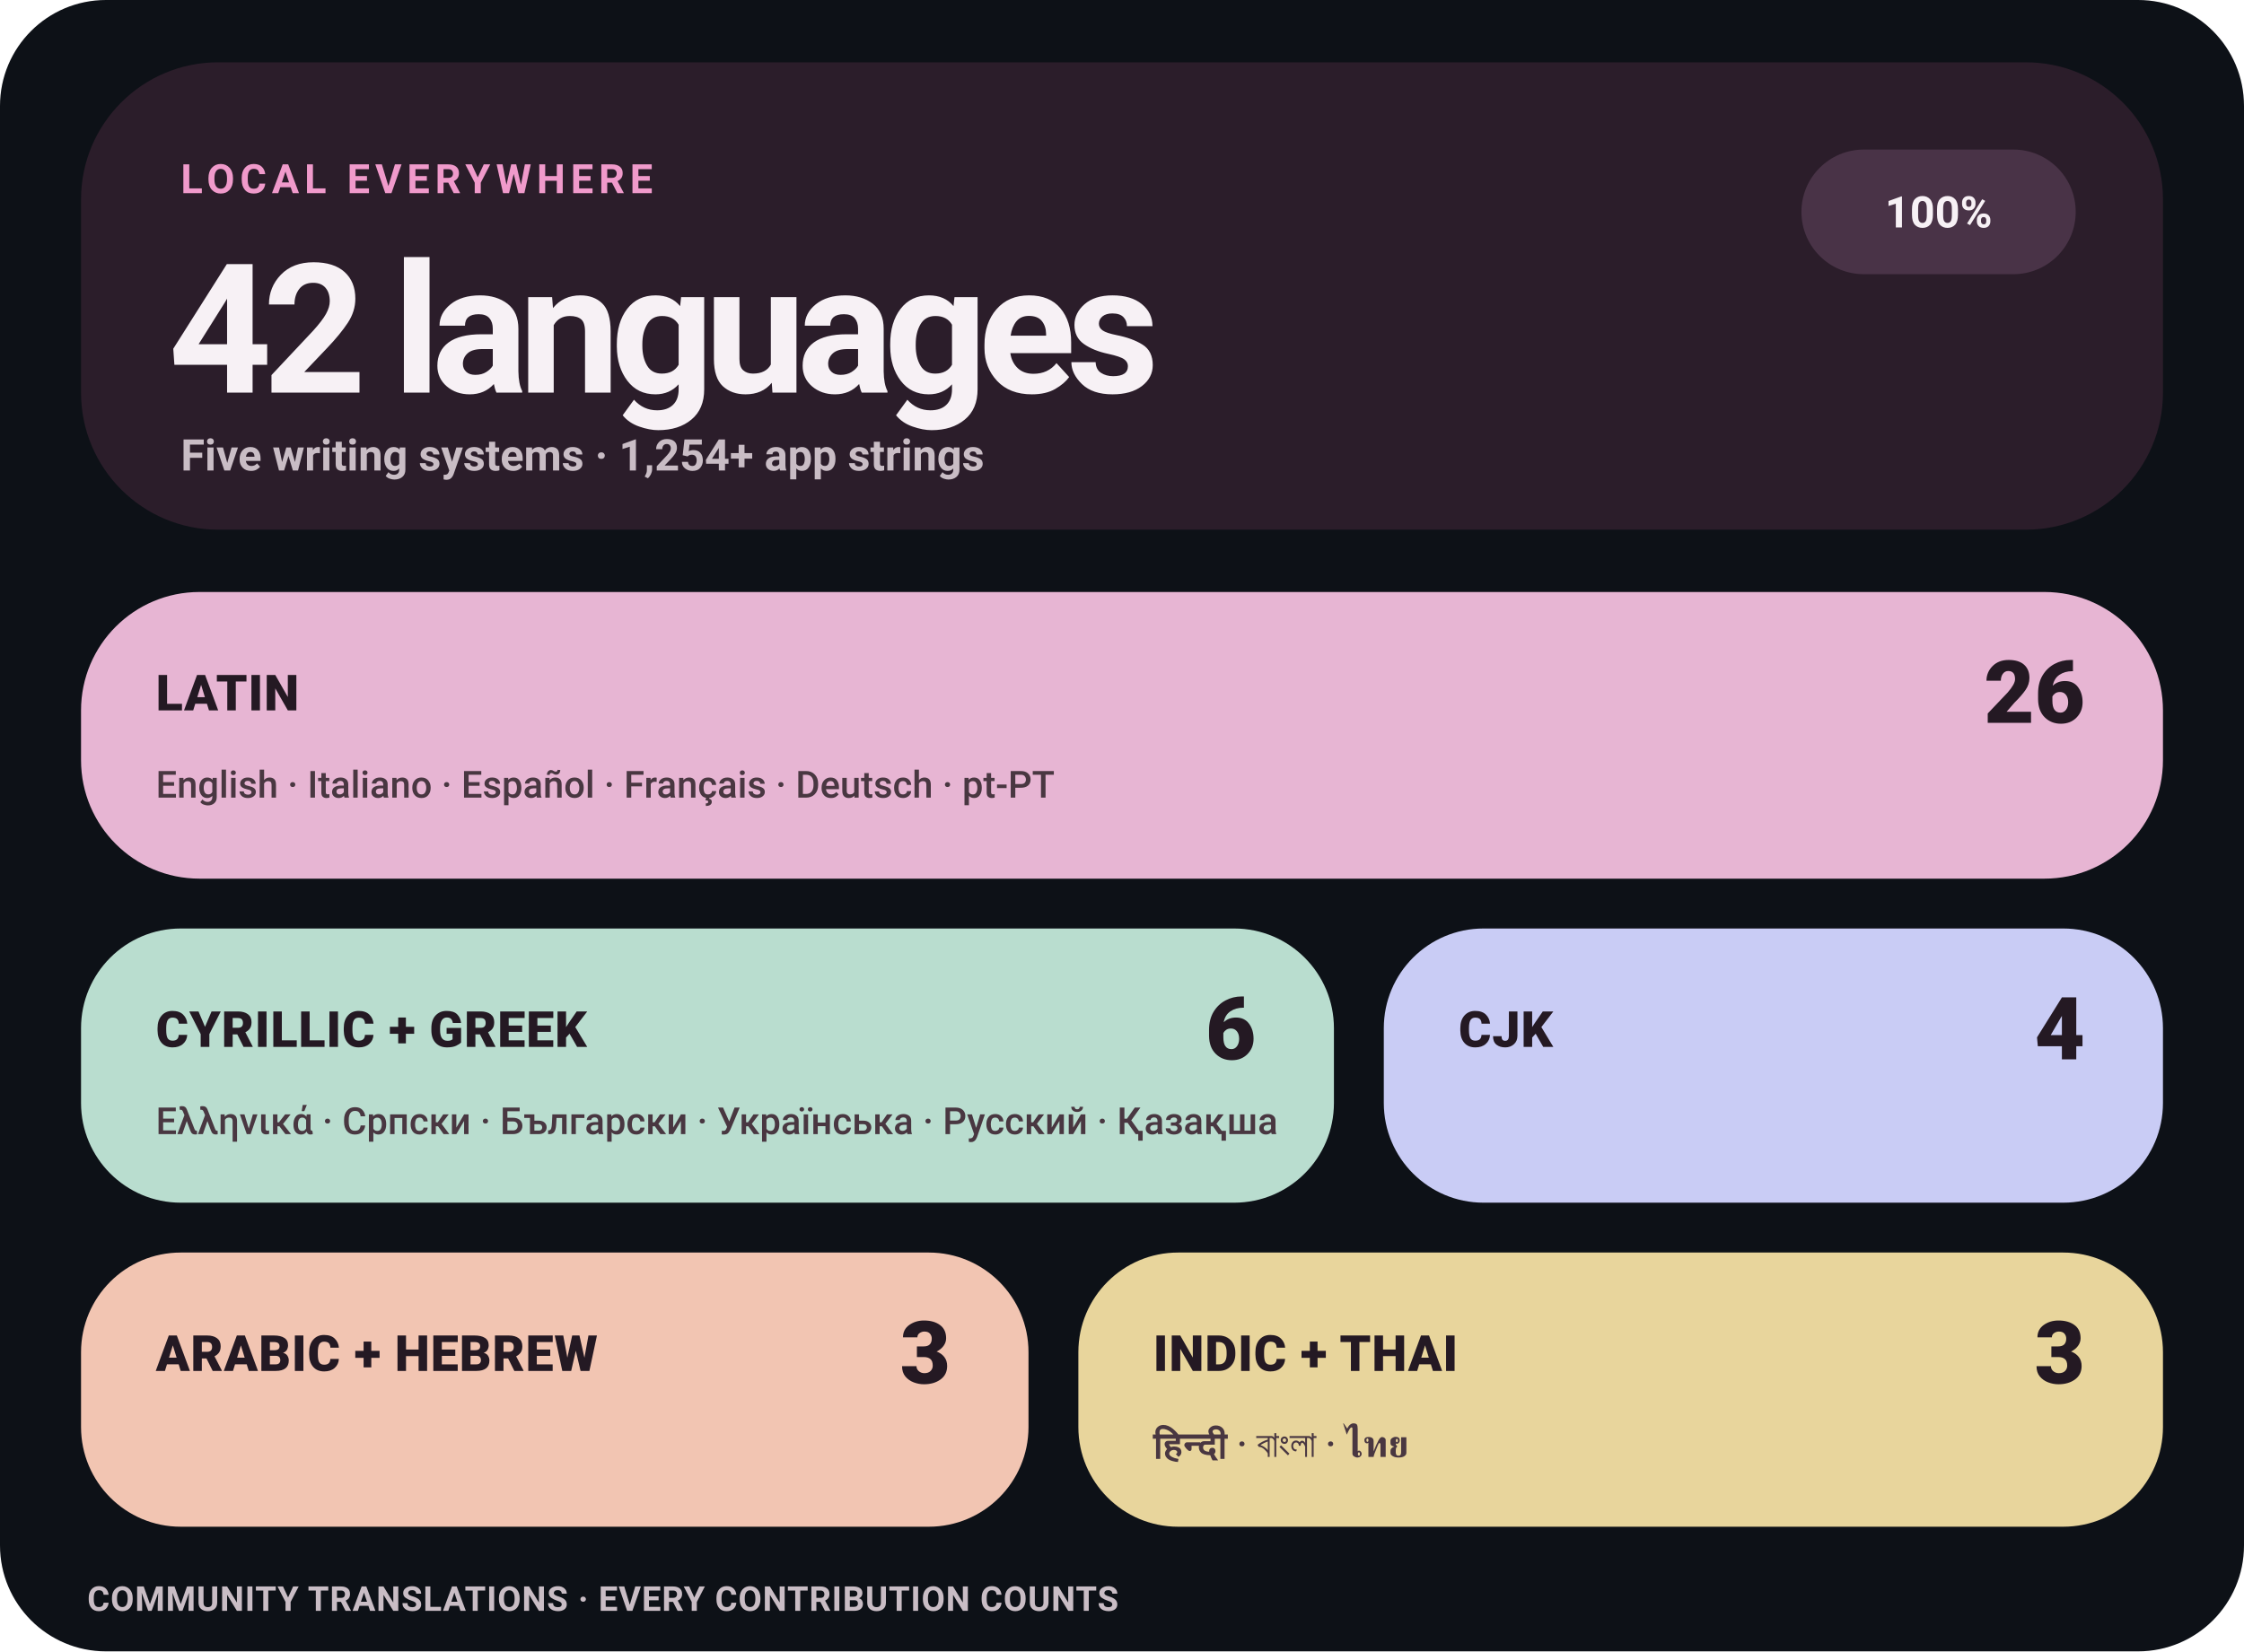
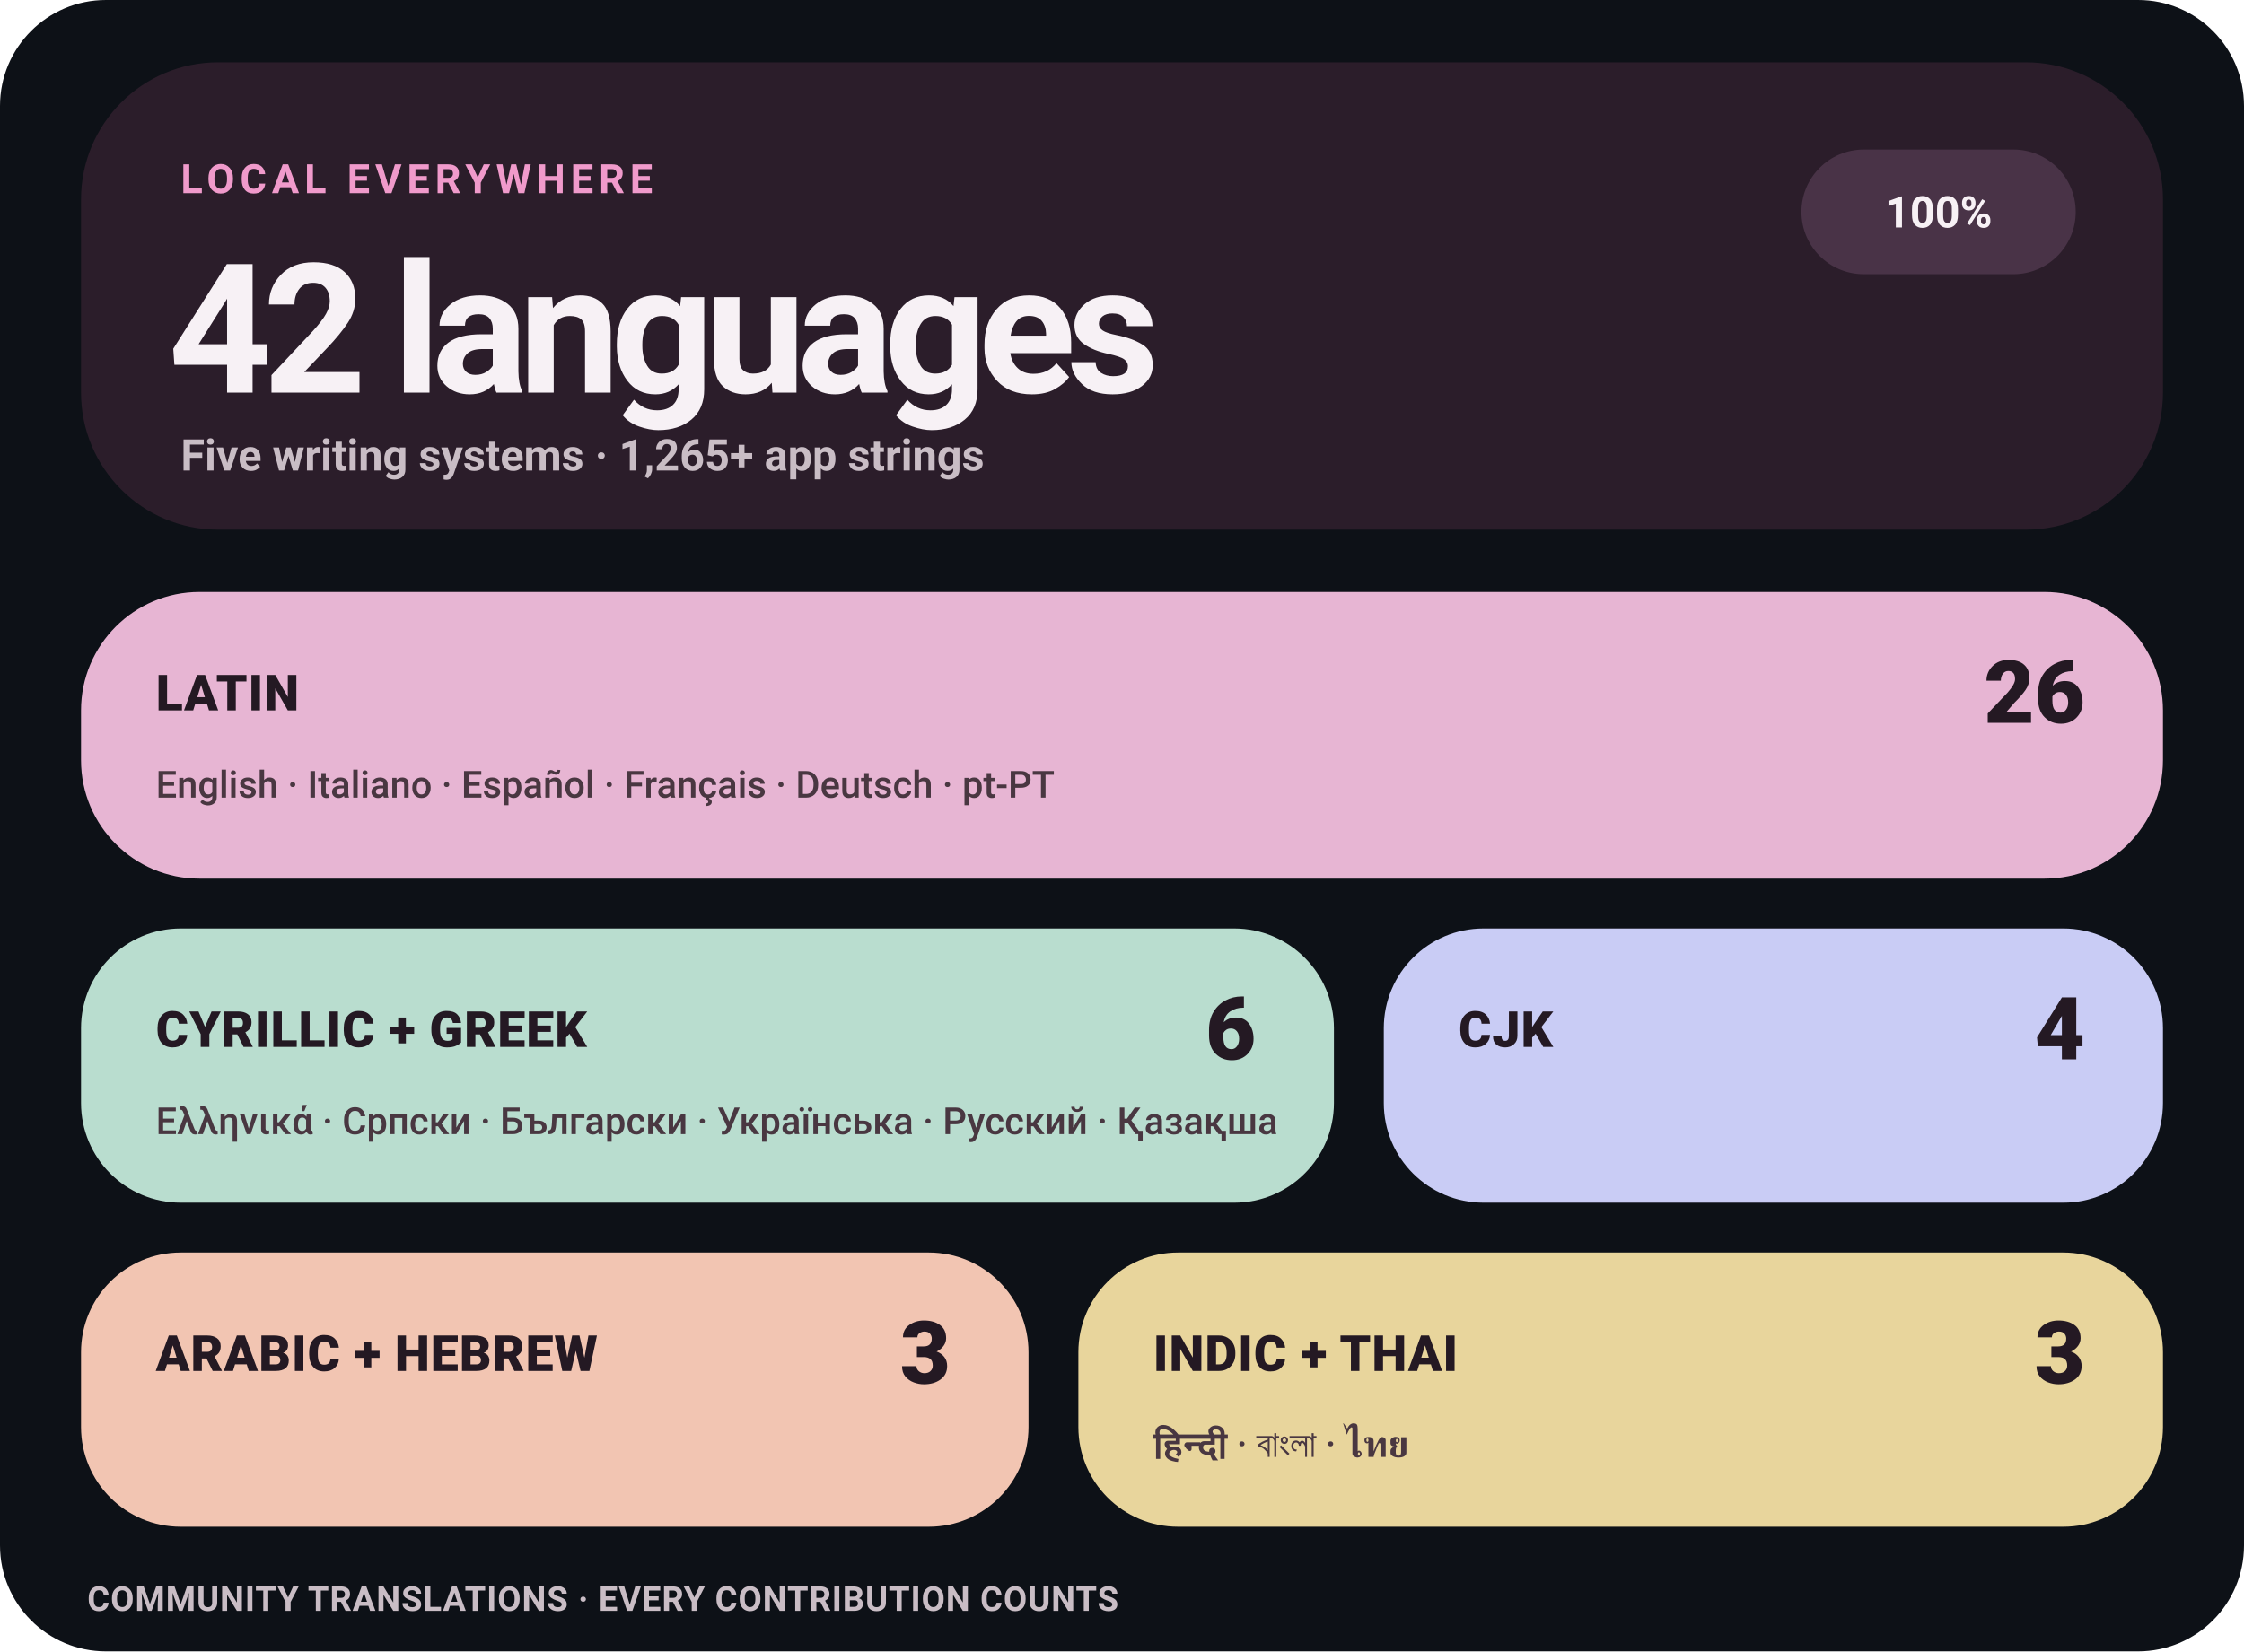
<svg xmlns="http://www.w3.org/2000/svg" width="720" height="530" viewBox="0 0 720 530" role="img" aria-label="Levyra localization coverage: 100% across 42 languages">
  <style>
    text { font-family: -apple-system,BlinkMacSystemFont,'Segoe UI',Roboto,Helvetica,Arial,sans-serif; }
    .eyebrow { fill: #F09ACB; font-size: 13px; font-weight: 780; letter-spacing: 1.7px; }
    .hero { fill: #F7F1F5; font-size: 58px; font-weight: 760; letter-spacing: -3px; }
    .meta { fill: #C9BDC5; font-size: 14px; font-weight: 580; }
    .status { fill: #F7F1F5; font-size: 14px; font-weight: 780; }
    .tile-label { fill: #241923; font-size: 16px; font-weight: 820; letter-spacing: .25px; }
    .tile-count { fill: #241923; font-size: 28px; font-weight: 820; }
    .tile-examples { fill: #493741; font-size: 12px; font-weight: 560; }
    .footer { fill: #C9BDC5; font-size: 11px; font-weight: 650; letter-spacing: .25px; }
  </style>
  <rect width="720" height="530" rx="34" fill="#0D1117" />
  <rect x="26" y="20" width="668" height="150" rx="44" fill="#2B1D2A" />
  <text x="58" y="62" class="eyebrow">LOCAL EVERYWHERE</text>
  <text x="54" y="126" class="hero">42 languages</text>
-   <text x="58" y="151" class="meta">Five writing systems · 1,254+ app strings</text>
+   <text x="58" y="151" class="meta">Five writing systems · 1,265+ app strings</text>
  <rect x="578" y="48" width="88" height="40" rx="20" fill="#493347" />
  <text x="622" y="73" text-anchor="middle" class="status">100%</text>
  <rect x="26" y="190" width="668" height="92" rx="38" fill="#E7B5D3" />
  <text x="50" y="228" class="tile-label">LATIN</text>
  <text x="669" y="232" text-anchor="end" class="tile-count">26</text>
  <text x="50" y="256" class="tile-examples">English · Italiano · Español · Français · Deutsch · pt-PT</text>
  <rect x="26" y="298" width="402" height="88" rx="32" fill="#B9DDCF" />
  <text x="50" y="336" class="tile-label">CYRILLIC + GREEK</text>
  <text x="403" y="340" text-anchor="end" class="tile-count">6</text>
  <text x="50" y="364" class="tile-examples">Ελληνικά · Српски · Български · Українська · Русский · Қазақша</text>
  <rect x="444" y="298" width="250" height="88" rx="32" fill="#C9CCF5" />
  <text x="468" y="336" class="tile-label">CJK</text>
  <text x="669" y="340" text-anchor="end" class="tile-count">4</text>
  <rect x="26" y="402" width="304" height="88" rx="32" fill="#F2C5B2" />
  <text x="50" y="440" class="tile-label">ARABIC + HEBREW</text>
  <text x="305" y="444" text-anchor="end" class="tile-count">3</text>
  <rect x="346" y="402" width="348" height="88" rx="32" fill="#E8D59C" />
  <text x="370" y="440" class="tile-label">INDIC + THAI</text>
  <text x="669" y="444" text-anchor="end" class="tile-count">3</text>
  <text x="370" y="468" class="tile-examples">हिन्दी · বাংলা · ไทย</text>
  <text x="28" y="517" class="footer">COMMUNITY TRANSLATIONS · EVERY CONTRIBUTION COUNTS</text>
</svg>
